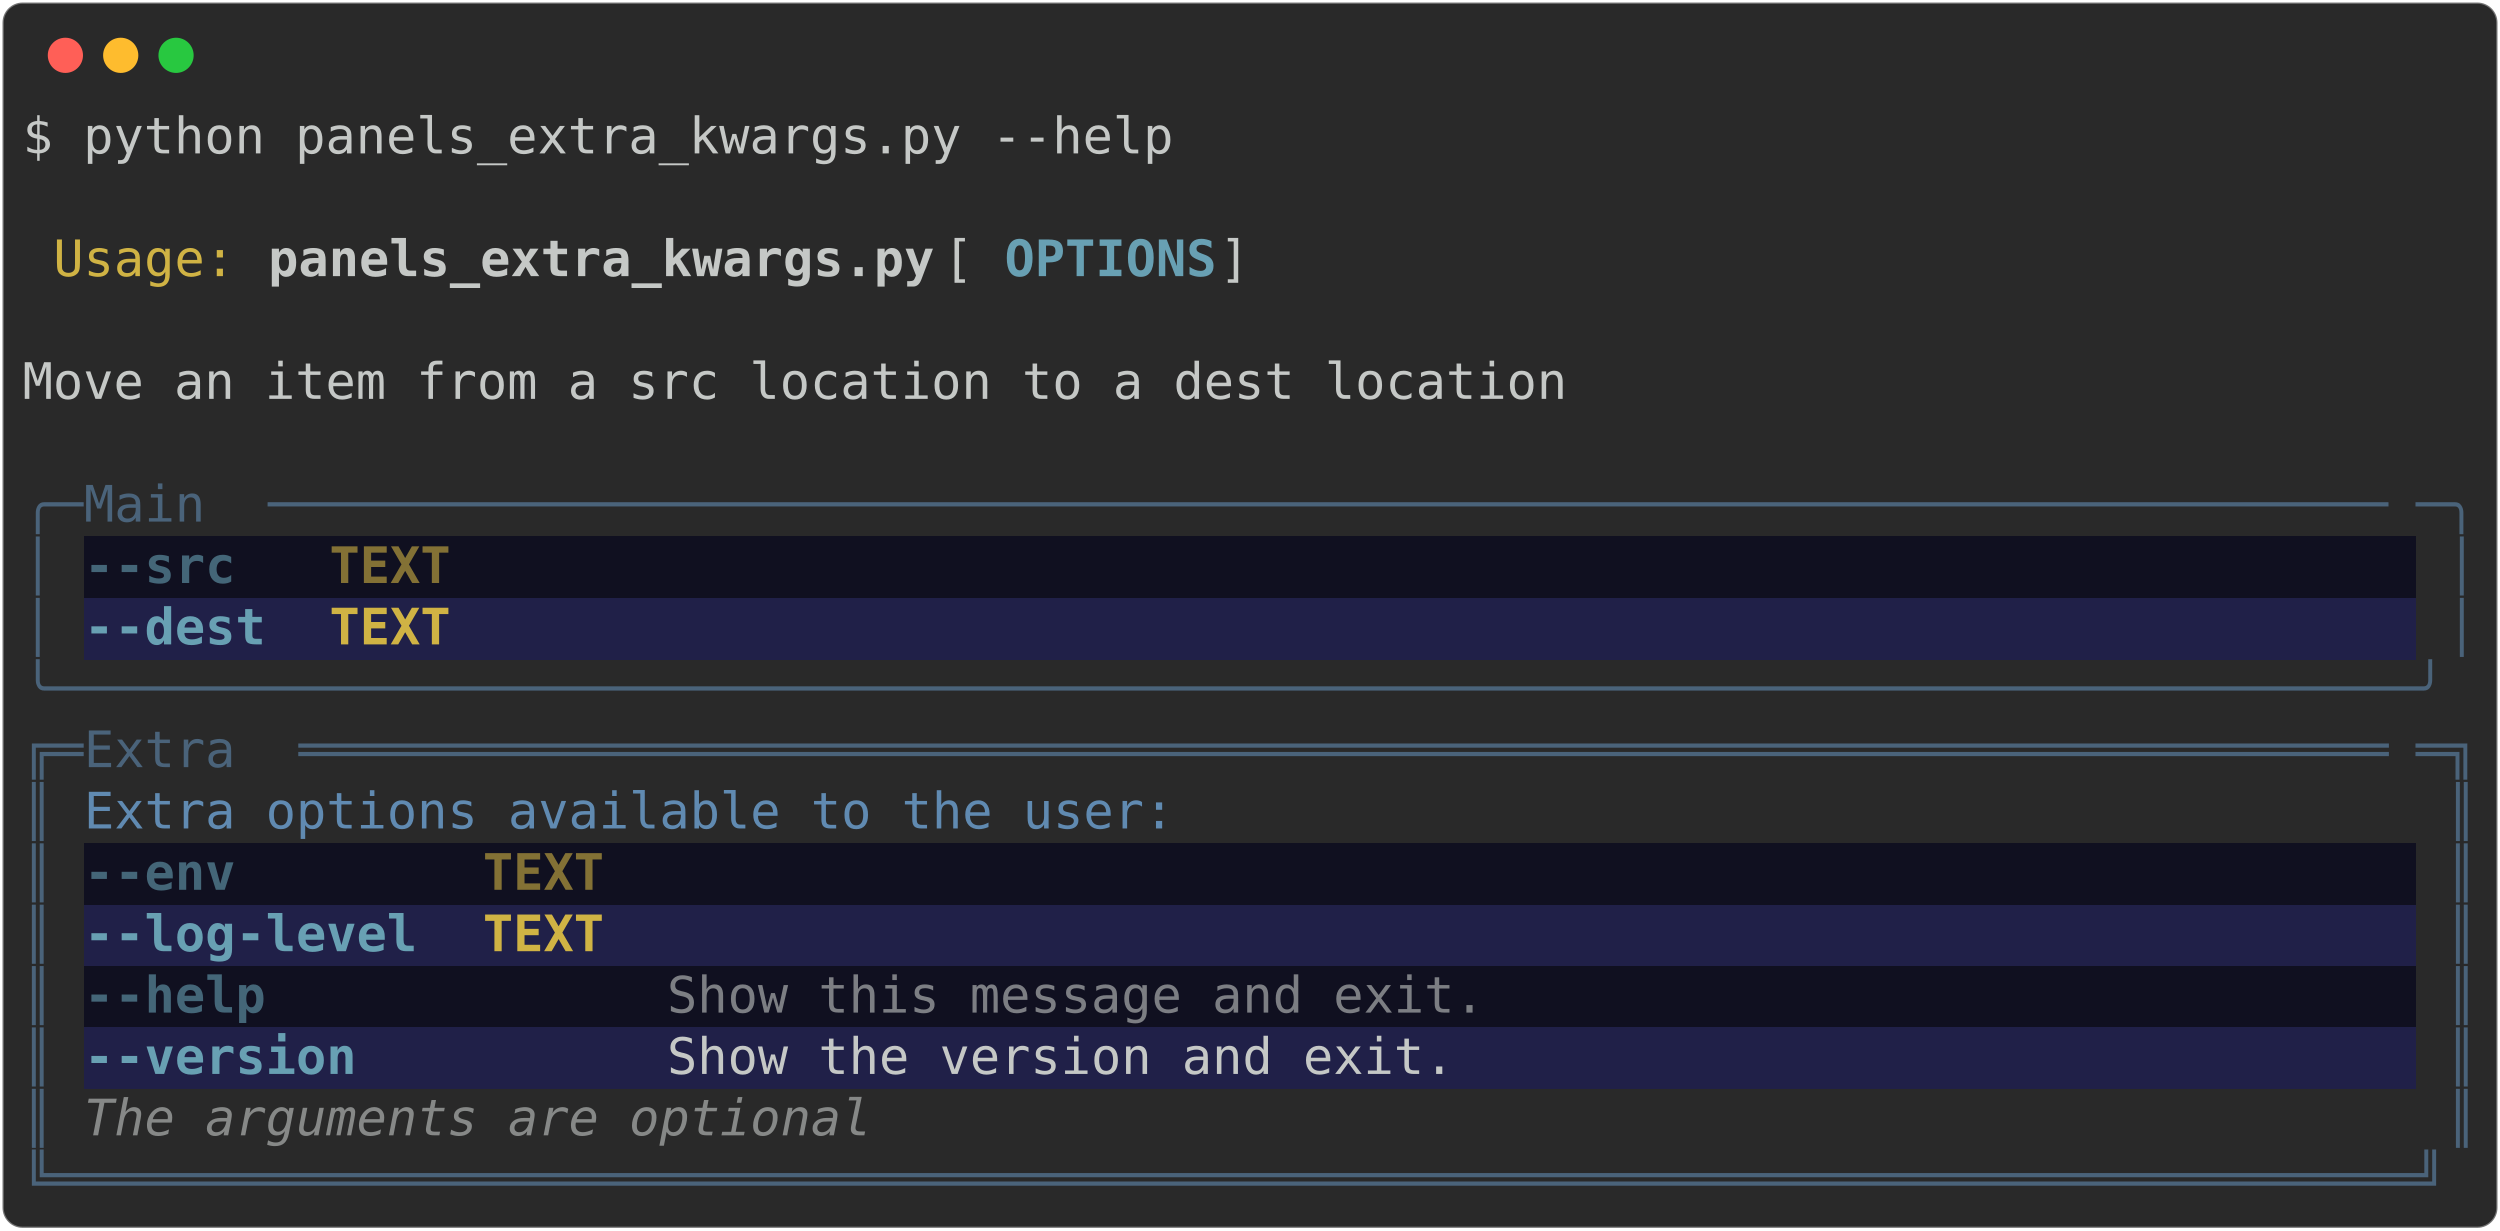
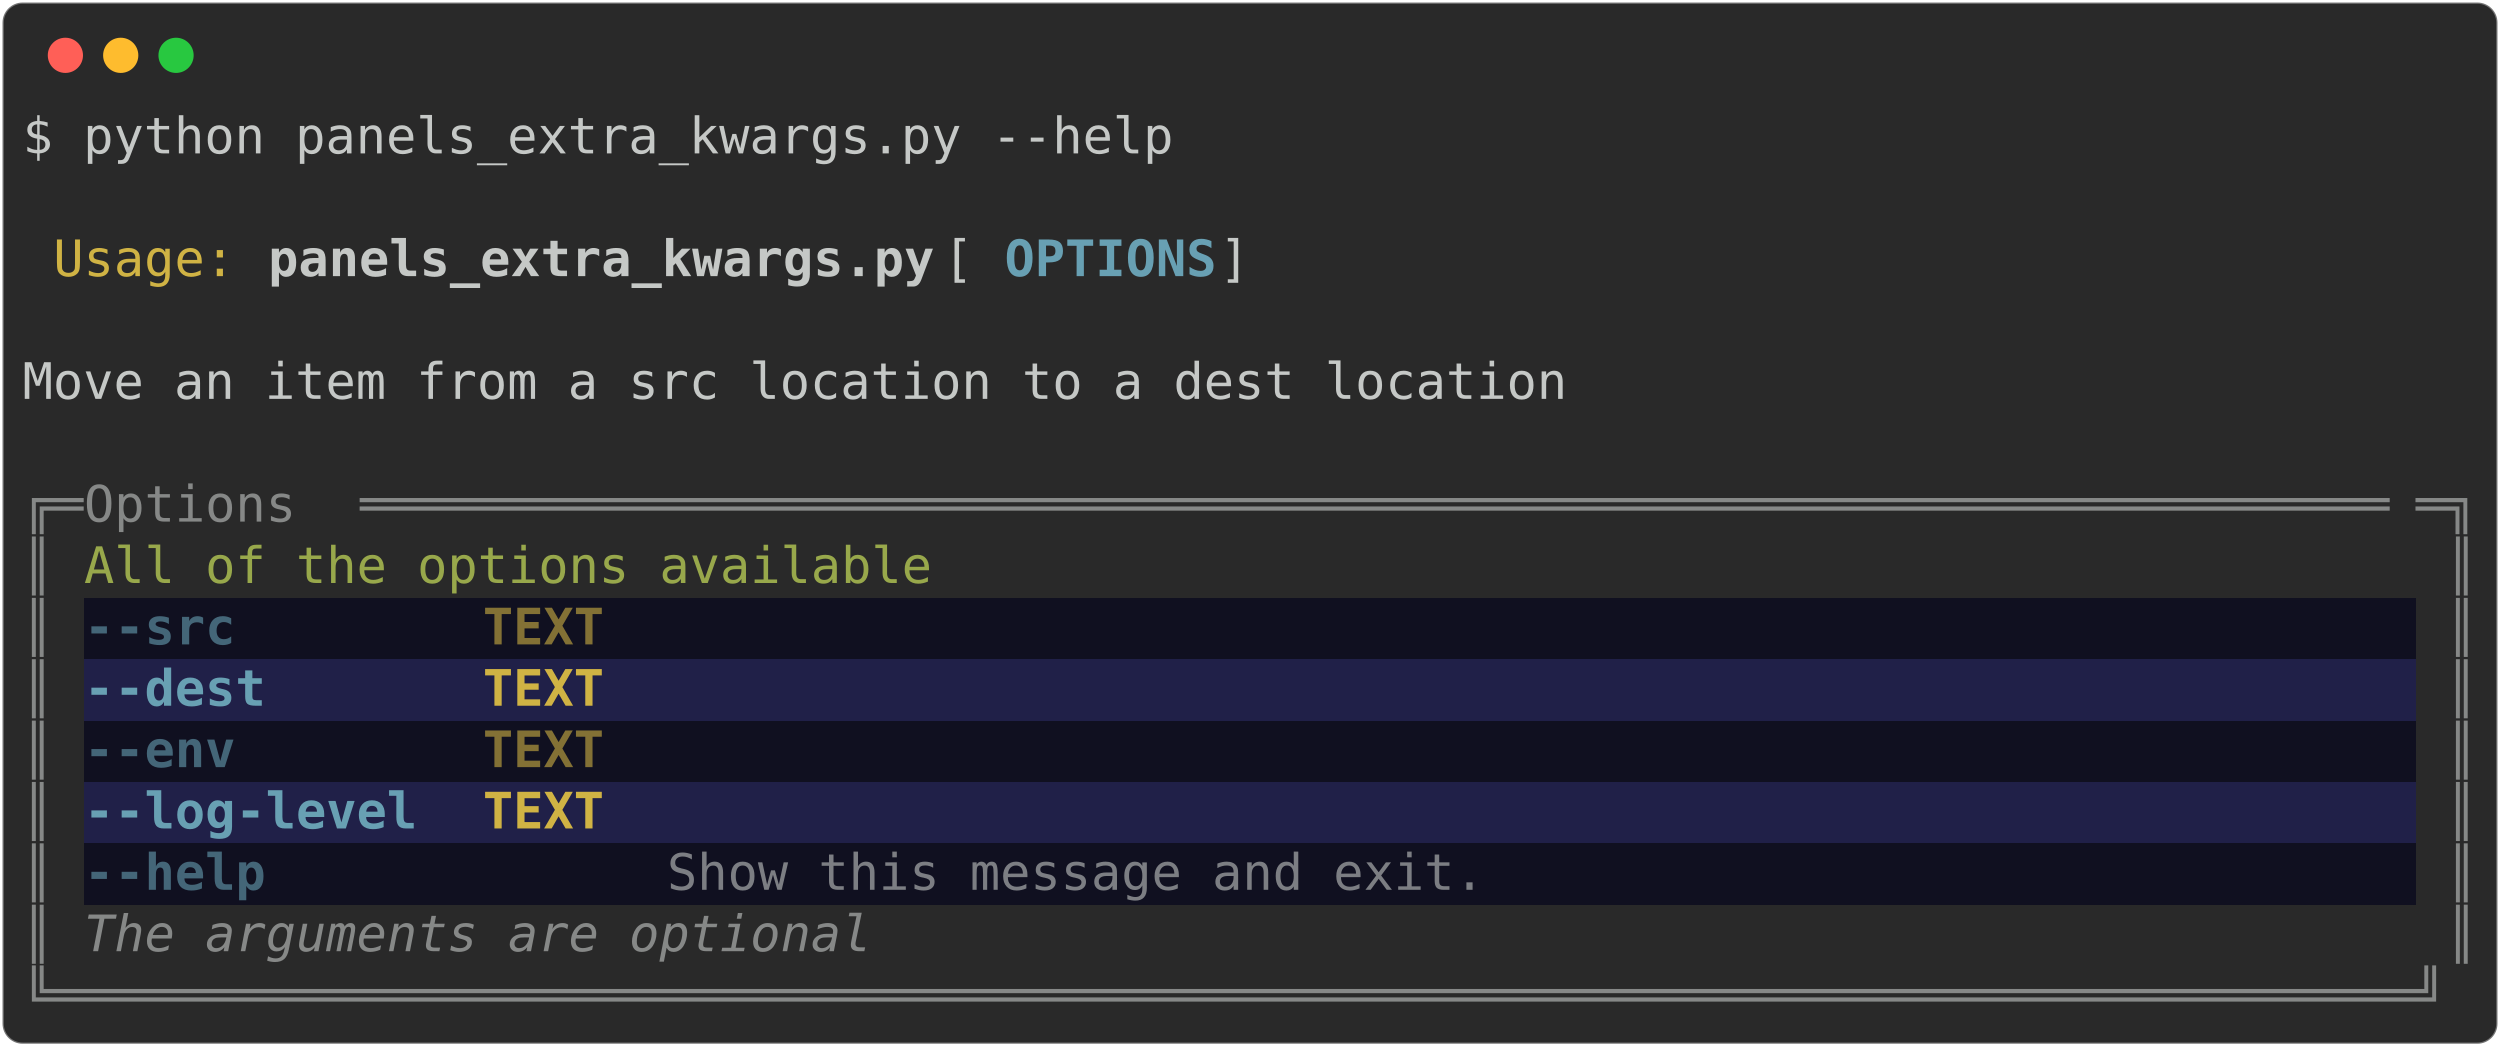
- <svg xmlns="http://www.w3.org/2000/svg" class="rich-terminal" viewBox="0 0 994 489.2">
+ <svg xmlns="http://www.w3.org/2000/svg" class="rich-terminal" viewBox="0 0 994 416.0">
  <style>

    @font-face {
        font-family: "Fira Code";
        src: local("FiraCode-Regular"),
                url("https://cdnjs.cloudflare.com/ajax/libs/firacode/6.2.0/woff2/FiraCode-Regular.woff2") format("woff2"),
                url("https://cdnjs.cloudflare.com/ajax/libs/firacode/6.2.0/woff/FiraCode-Regular.woff") format("woff");
        font-style: normal;
        font-weight: 400;
    }
    @font-face {
        font-family: "Fira Code";
        src: local("FiraCode-Bold"),
                url("https://cdnjs.cloudflare.com/ajax/libs/firacode/6.2.0/woff2/FiraCode-Bold.woff2") format("woff2"),
                url("https://cdnjs.cloudflare.com/ajax/libs/firacode/6.2.0/woff/FiraCode-Bold.woff") format("woff");
        font-style: bold;
        font-weight: 700;
    }

-     .terminal-996818202-matrix {
+     .terminal-4200175122-matrix {
        font-family: Fira Code, monospace;
        font-size: 20px;
        line-height: 24.4px;
        font-variant-east-asian: full-width;
    }

-     .terminal-996818202-title {
+     .terminal-4200175122-title {
        font-size: 18px;
        font-weight: bold;
        font-family: arial;
    }

-     .terminal-996818202-r1 { fill: #c5c8c6 }
- .terminal-996818202-r2 { fill: #d0b344 }
- .terminal-996818202-r3 { fill: #c5c8c6;font-weight: bold }
- .terminal-996818202-r4 { fill: #68a0b3;font-weight: bold }
- .terminal-996818202-r5 { fill: #4a637a }
- .terminal-996818202-r6 { fill: #446678;font-weight: bold }
- .terminal-996818202-r7 { fill: #7c7e83 }
- .terminal-996818202-r8 { fill: #837135;font-weight: bold }
- .terminal-996818202-r9 { fill: #d0b344;font-weight: bold }
- .terminal-996818202-r10 { fill: #608ab1 }
- .terminal-996818202-r11 { fill: #868887;font-style: italic; }
+     .terminal-4200175122-r1 { fill: #c5c8c6 }
+ .terminal-4200175122-r2 { fill: #d0b344 }
+ .terminal-4200175122-r3 { fill: #c5c8c6;font-weight: bold }
+ .terminal-4200175122-r4 { fill: #68a0b3;font-weight: bold }
+ .terminal-4200175122-r5 { fill: #868887 }
+ .terminal-4200175122-r6 { fill: #98a84b }
+ .terminal-4200175122-r7 { fill: #446678;font-weight: bold }
+ .terminal-4200175122-r8 { fill: #7c7e83 }
+ .terminal-4200175122-r9 { fill: #837135;font-weight: bold }
+ .terminal-4200175122-r10 { fill: #d0b344;font-weight: bold }
+ .terminal-4200175122-r11 { fill: #868887;font-style: italic; }
    </style>
  <defs>
-     <clipPath id="terminal-996818202-clip-terminal">
-       <rect x="0" y="0" width="975.0" height="438.2" />
-     </clipPath>
-     <clipPath id="terminal-996818202-line-0">
+     <clipPath id="terminal-4200175122-clip-terminal">
+       <rect x="0" y="0" width="975.0" height="365.0" />
+     </clipPath>
+     <clipPath id="terminal-4200175122-line-0">
      <rect x="0" y="1.5" width="976" height="24.65" />
    </clipPath>
-     <clipPath id="terminal-996818202-line-1">
+     <clipPath id="terminal-4200175122-line-1">
      <rect x="0" y="25.9" width="976" height="24.65" />
    </clipPath>
-     <clipPath id="terminal-996818202-line-2">
+     <clipPath id="terminal-4200175122-line-2">
      <rect x="0" y="50.3" width="976" height="24.65" />
    </clipPath>
-     <clipPath id="terminal-996818202-line-3">
+     <clipPath id="terminal-4200175122-line-3">
      <rect x="0" y="74.7" width="976" height="24.65" />
    </clipPath>
-     <clipPath id="terminal-996818202-line-4">
+     <clipPath id="terminal-4200175122-line-4">
      <rect x="0" y="99.1" width="976" height="24.65" />
    </clipPath>
-     <clipPath id="terminal-996818202-line-5">
+     <clipPath id="terminal-4200175122-line-5">
      <rect x="0" y="123.5" width="976" height="24.65" />
    </clipPath>
-     <clipPath id="terminal-996818202-line-6">
+     <clipPath id="terminal-4200175122-line-6">
      <rect x="0" y="147.9" width="976" height="24.65" />
    </clipPath>
-     <clipPath id="terminal-996818202-line-7">
+     <clipPath id="terminal-4200175122-line-7">
      <rect x="0" y="172.3" width="976" height="24.65" />
    </clipPath>
-     <clipPath id="terminal-996818202-line-8">
+     <clipPath id="terminal-4200175122-line-8">
      <rect x="0" y="196.7" width="976" height="24.65" />
    </clipPath>
-     <clipPath id="terminal-996818202-line-9">
+     <clipPath id="terminal-4200175122-line-9">
      <rect x="0" y="221.1" width="976" height="24.65" />
    </clipPath>
-     <clipPath id="terminal-996818202-line-10">
+     <clipPath id="terminal-4200175122-line-10">
      <rect x="0" y="245.5" width="976" height="24.65" />
    </clipPath>
-     <clipPath id="terminal-996818202-line-11">
+     <clipPath id="terminal-4200175122-line-11">
      <rect x="0" y="269.9" width="976" height="24.65" />
    </clipPath>
-     <clipPath id="terminal-996818202-line-12">
+     <clipPath id="terminal-4200175122-line-12">
      <rect x="0" y="294.3" width="976" height="24.65" />
    </clipPath>
-     <clipPath id="terminal-996818202-line-13">
+     <clipPath id="terminal-4200175122-line-13">
      <rect x="0" y="318.7" width="976" height="24.65" />
    </clipPath>
-     <clipPath id="terminal-996818202-line-14">
-       <rect x="0" y="343.1" width="976" height="24.65" />
-     </clipPath>
-     <clipPath id="terminal-996818202-line-15">
-       <rect x="0" y="367.5" width="976" height="24.65" />
-     </clipPath>
-     <clipPath id="terminal-996818202-line-16">
-       <rect x="0" y="391.9" width="976" height="24.65" />
-     </clipPath>
  </defs>
-   <rect fill="#292929" stroke="rgba(255,255,255,0.35)" stroke-width="1" x="1" y="1" width="992" height="487.2" rx="8" />
+   <rect fill="#292929" stroke="rgba(255,255,255,0.35)" stroke-width="1" x="1" y="1" width="992" height="414" rx="8" />
  <g transform="translate(26,22)">
    <circle cx="0" cy="0" r="7" fill="#ff5f57" />
    <circle cx="22" cy="0" r="7" fill="#febc2e" />
    <circle cx="44" cy="0" r="7" fill="#28c840" />
  </g>
-   <g transform="translate(9, 41)" clip-path="url(#terminal-996818202-clip-terminal)">
-     <rect fill="#101020" x="24.4" y="172.3" width="73.2" height="24.65" shape-rendering="crispEdges" />
-     <rect fill="#101020" x="97.6" y="172.3" width="12.2" height="24.65" shape-rendering="crispEdges" />
-     <rect fill="#101020" x="109.8" y="172.3" width="12.2" height="24.65" shape-rendering="crispEdges" />
-     <rect fill="#101020" x="122" y="172.3" width="48.8" height="24.65" shape-rendering="crispEdges" />
-     <rect fill="#101020" x="170.8" y="172.3" width="12.2" height="24.65" shape-rendering="crispEdges" />
-     <rect fill="#101020" x="183" y="172.3" width="12.2" height="24.65" shape-rendering="crispEdges" />
-     <rect fill="#101020" x="195.2" y="172.3" width="12.2" height="24.65" shape-rendering="crispEdges" />
-     <rect fill="#101020" x="207.4" y="172.3" width="744.2" height="24.65" shape-rendering="crispEdges" />
-     <rect fill="#202048" x="24.4" y="196.7" width="73.2" height="24.65" shape-rendering="crispEdges" />
-     <rect fill="#202048" x="97.6" y="196.7" width="12.2" height="24.65" shape-rendering="crispEdges" />
-     <rect fill="#202048" x="109.8" y="196.7" width="12.2" height="24.65" shape-rendering="crispEdges" />
-     <rect fill="#202048" x="122" y="196.7" width="48.8" height="24.65" shape-rendering="crispEdges" />
-     <rect fill="#202048" x="170.8" y="196.7" width="12.2" height="24.65" shape-rendering="crispEdges" />
-     <rect fill="#202048" x="183" y="196.7" width="12.2" height="24.65" shape-rendering="crispEdges" />
-     <rect fill="#202048" x="195.2" y="196.7" width="12.2" height="24.65" shape-rendering="crispEdges" />
-     <rect fill="#202048" x="207.4" y="196.7" width="744.2" height="24.65" shape-rendering="crispEdges" />
+   <g transform="translate(9, 41)" clip-path="url(#terminal-4200175122-clip-terminal)">
+     <rect fill="#101020" x="24.4" y="196.7" width="134.2" height="24.65" shape-rendering="crispEdges" />
+     <rect fill="#101020" x="158.6" y="196.7" width="12.2" height="24.65" shape-rendering="crispEdges" />
+     <rect fill="#101020" x="170.8" y="196.7" width="12.2" height="24.65" shape-rendering="crispEdges" />
+     <rect fill="#101020" x="183" y="196.7" width="48.8" height="24.65" shape-rendering="crispEdges" />
+     <rect fill="#101020" x="231.8" y="196.7" width="12.2" height="24.65" shape-rendering="crispEdges" />
+     <rect fill="#101020" x="244" y="196.7" width="12.2" height="24.65" shape-rendering="crispEdges" />
+     <rect fill="#101020" x="256.2" y="196.7" width="12.2" height="24.65" shape-rendering="crispEdges" />
+     <rect fill="#101020" x="268.4" y="196.7" width="683.2" height="24.65" shape-rendering="crispEdges" />
+     <rect fill="#202048" x="24.4" y="221.1" width="134.2" height="24.65" shape-rendering="crispEdges" />
+     <rect fill="#202048" x="158.6" y="221.1" width="12.2" height="24.65" shape-rendering="crispEdges" />
+     <rect fill="#202048" x="170.8" y="221.1" width="12.2" height="24.65" shape-rendering="crispEdges" />
+     <rect fill="#202048" x="183" y="221.1" width="48.8" height="24.65" shape-rendering="crispEdges" />
+     <rect fill="#202048" x="231.8" y="221.1" width="12.2" height="24.65" shape-rendering="crispEdges" />
+     <rect fill="#202048" x="244" y="221.1" width="12.2" height="24.65" shape-rendering="crispEdges" />
+     <rect fill="#202048" x="256.2" y="221.1" width="12.2" height="24.65" shape-rendering="crispEdges" />
+     <rect fill="#202048" x="268.4" y="221.1" width="683.2" height="24.65" shape-rendering="crispEdges" />
+     <rect fill="#101020" x="24.4" y="245.5" width="134.2" height="24.65" shape-rendering="crispEdges" />
+     <rect fill="#101020" x="158.6" y="245.5" width="12.2" height="24.65" shape-rendering="crispEdges" />
+     <rect fill="#101020" x="170.8" y="245.5" width="12.2" height="24.65" shape-rendering="crispEdges" />
+     <rect fill="#101020" x="183" y="245.5" width="48.8" height="24.65" shape-rendering="crispEdges" />
+     <rect fill="#101020" x="231.8" y="245.5" width="12.2" height="24.65" shape-rendering="crispEdges" />
+     <rect fill="#101020" x="244" y="245.5" width="12.2" height="24.65" shape-rendering="crispEdges" />
+     <rect fill="#101020" x="256.2" y="245.5" width="12.2" height="24.65" shape-rendering="crispEdges" />
+     <rect fill="#101020" x="268.4" y="245.5" width="683.2" height="24.65" shape-rendering="crispEdges" />
+     <rect fill="#202048" x="24.4" y="269.9" width="134.2" height="24.65" shape-rendering="crispEdges" />
+     <rect fill="#202048" x="158.6" y="269.9" width="12.2" height="24.65" shape-rendering="crispEdges" />
+     <rect fill="#202048" x="170.8" y="269.9" width="12.2" height="24.65" shape-rendering="crispEdges" />
+     <rect fill="#202048" x="183" y="269.9" width="48.8" height="24.65" shape-rendering="crispEdges" />
+     <rect fill="#202048" x="231.8" y="269.9" width="12.2" height="24.65" shape-rendering="crispEdges" />
+     <rect fill="#202048" x="244" y="269.9" width="12.2" height="24.65" shape-rendering="crispEdges" />
+     <rect fill="#202048" x="256.2" y="269.9" width="12.2" height="24.65" shape-rendering="crispEdges" />
+     <rect fill="#202048" x="268.4" y="269.9" width="683.2" height="24.65" shape-rendering="crispEdges" />
    <rect fill="#101020" x="24.4" y="294.3" width="134.2" height="24.65" shape-rendering="crispEdges" />
    <rect fill="#101020" x="158.6" y="294.3" width="12.2" height="24.65" shape-rendering="crispEdges" />
    <rect fill="#101020" x="170.8" y="294.3" width="12.2" height="24.65" shape-rendering="crispEdges" />
    <rect fill="#101020" x="183" y="294.3" width="48.8" height="24.65" shape-rendering="crispEdges" />
    <rect fill="#101020" x="231.8" y="294.3" width="12.2" height="24.65" shape-rendering="crispEdges" />
    <rect fill="#101020" x="244" y="294.3" width="12.2" height="24.65" shape-rendering="crispEdges" />
-     <rect fill="#101020" x="256.2" y="294.3" width="12.2" height="24.65" shape-rendering="crispEdges" />
-     <rect fill="#101020" x="268.4" y="294.3" width="683.2" height="24.65" shape-rendering="crispEdges" />
-     <rect fill="#202048" x="24.4" y="318.7" width="134.2" height="24.65" shape-rendering="crispEdges" />
-     <rect fill="#202048" x="158.6" y="318.7" width="12.2" height="24.65" shape-rendering="crispEdges" />
-     <rect fill="#202048" x="170.8" y="318.7" width="12.2" height="24.65" shape-rendering="crispEdges" />
-     <rect fill="#202048" x="183" y="318.7" width="48.8" height="24.65" shape-rendering="crispEdges" />
-     <rect fill="#202048" x="231.8" y="318.7" width="12.2" height="24.65" shape-rendering="crispEdges" />
-     <rect fill="#202048" x="244" y="318.7" width="12.2" height="24.65" shape-rendering="crispEdges" />
-     <rect fill="#202048" x="256.2" y="318.7" width="12.2" height="24.65" shape-rendering="crispEdges" />
-     <rect fill="#202048" x="268.4" y="318.7" width="683.2" height="24.65" shape-rendering="crispEdges" />
-     <rect fill="#101020" x="24.4" y="343.1" width="134.2" height="24.65" shape-rendering="crispEdges" />
-     <rect fill="#101020" x="158.6" y="343.1" width="12.2" height="24.65" shape-rendering="crispEdges" />
-     <rect fill="#101020" x="170.8" y="343.1" width="12.2" height="24.65" shape-rendering="crispEdges" />
-     <rect fill="#101020" x="183" y="343.1" width="48.8" height="24.65" shape-rendering="crispEdges" />
-     <rect fill="#101020" x="231.8" y="343.1" width="12.2" height="24.65" shape-rendering="crispEdges" />
-     <rect fill="#101020" x="244" y="343.1" width="12.2" height="24.65" shape-rendering="crispEdges" />
-     <rect fill="#101020" x="256.2" y="343.1" width="329.4" height="24.65" shape-rendering="crispEdges" />
-     <rect fill="#101020" x="585.6" y="343.1" width="366" height="24.65" shape-rendering="crispEdges" />
-     <rect fill="#202048" x="24.4" y="367.5" width="134.2" height="24.65" shape-rendering="crispEdges" />
-     <rect fill="#202048" x="158.6" y="367.5" width="12.2" height="24.65" shape-rendering="crispEdges" />
-     <rect fill="#202048" x="170.8" y="367.5" width="12.2" height="24.65" shape-rendering="crispEdges" />
-     <rect fill="#202048" x="183" y="367.5" width="48.8" height="24.65" shape-rendering="crispEdges" />
-     <rect fill="#202048" x="231.8" y="367.5" width="12.2" height="24.65" shape-rendering="crispEdges" />
-     <rect fill="#202048" x="244" y="367.5" width="12.2" height="24.65" shape-rendering="crispEdges" />
-     <rect fill="#202048" x="256.2" y="367.5" width="317.2" height="24.65" shape-rendering="crispEdges" />
-     <rect fill="#202048" x="573.4" y="367.5" width="378.2" height="24.65" shape-rendering="crispEdges" />
-     <g class="terminal-996818202-matrix">
-       <text class="terminal-996818202-r1" x="0" y="20" textLength="463.6" clip-path="url(#terminal-996818202-line-0)">$ python panels_extra_kwargs.py --help</text>
-       <text class="terminal-996818202-r1" x="976" y="20" textLength="12.2" clip-path="url(#terminal-996818202-line-0)">
- </text>
-       <text class="terminal-996818202-r1" x="976" y="44.4" textLength="12.2" clip-path="url(#terminal-996818202-line-1)">
- </text>
-       <text class="terminal-996818202-r2" x="12.2" y="68.8" textLength="73.2" clip-path="url(#terminal-996818202-line-2)">Usage:</text>
-       <text class="terminal-996818202-r3" x="97.6" y="68.8" textLength="268.4" clip-path="url(#terminal-996818202-line-2)">panels_extra_kwargs.py</text>
-       <text class="terminal-996818202-r1" x="366" y="68.8" textLength="24.4" clip-path="url(#terminal-996818202-line-2)"> [</text>
-       <text class="terminal-996818202-r4" x="390.4" y="68.8" textLength="85.4" clip-path="url(#terminal-996818202-line-2)">OPTIONS</text>
-       <text class="terminal-996818202-r1" x="475.8" y="68.8" textLength="500.2" clip-path="url(#terminal-996818202-line-2)">]                                        </text>
-       <text class="terminal-996818202-r1" x="976" y="68.8" textLength="12.2" clip-path="url(#terminal-996818202-line-2)">
- </text>
-       <text class="terminal-996818202-r1" x="976" y="93.2" textLength="12.2" clip-path="url(#terminal-996818202-line-3)">
- </text>
-       <text class="terminal-996818202-r1" x="0" y="117.6" textLength="976" clip-path="url(#terminal-996818202-line-4)"> Move an item from a src location to a dest location                            </text>
-       <text class="terminal-996818202-r1" x="976" y="117.6" textLength="12.2" clip-path="url(#terminal-996818202-line-4)">
- </text>
-       <text class="terminal-996818202-r1" x="976" y="142" textLength="12.2" clip-path="url(#terminal-996818202-line-5)">
- </text>
-       <text class="terminal-996818202-r5" x="0" y="166.4" textLength="24.4" clip-path="url(#terminal-996818202-line-6)">╭─</text>
-       <text class="terminal-996818202-r5" x="24.4" y="166.4" textLength="73.2" clip-path="url(#terminal-996818202-line-6)"> Main </text>
-       <text class="terminal-996818202-r5" x="97.6" y="166.4" textLength="854" clip-path="url(#terminal-996818202-line-6)">──────────────────────────────────────────────────────────────────────</text>
-       <text class="terminal-996818202-r5" x="951.6" y="166.4" textLength="24.4" clip-path="url(#terminal-996818202-line-6)">─╮</text>
-       <text class="terminal-996818202-r1" x="976" y="166.4" textLength="12.2" clip-path="url(#terminal-996818202-line-6)">
- </text>
-       <text class="terminal-996818202-r5" x="0" y="190.8" textLength="12.2" clip-path="url(#terminal-996818202-line-7)">│</text>
-       <text class="terminal-996818202-r6" x="24.4" y="190.8" textLength="73.2" clip-path="url(#terminal-996818202-line-7)">--src </text>
-       <text class="terminal-996818202-r8" x="122" y="190.8" textLength="48.8" clip-path="url(#terminal-996818202-line-7)">TEXT</text>
-       <text class="terminal-996818202-r5" x="963.8" y="190.8" textLength="12.2" clip-path="url(#terminal-996818202-line-7)">│</text>
-       <text class="terminal-996818202-r1" x="976" y="190.8" textLength="12.2" clip-path="url(#terminal-996818202-line-7)">
- </text>
-       <text class="terminal-996818202-r5" x="0" y="215.2" textLength="12.2" clip-path="url(#terminal-996818202-line-8)">│</text>
-       <text class="terminal-996818202-r4" x="24.4" y="215.2" textLength="73.2" clip-path="url(#terminal-996818202-line-8)">--dest</text>
-       <text class="terminal-996818202-r9" x="122" y="215.2" textLength="48.8" clip-path="url(#terminal-996818202-line-8)">TEXT</text>
-       <text class="terminal-996818202-r5" x="963.8" y="215.2" textLength="12.2" clip-path="url(#terminal-996818202-line-8)">│</text>
-       <text class="terminal-996818202-r1" x="976" y="215.2" textLength="12.2" clip-path="url(#terminal-996818202-line-8)">
- </text>
-       <text class="terminal-996818202-r5" x="0" y="239.6" textLength="976" clip-path="url(#terminal-996818202-line-9)">╰──────────────────────────────────────────────────────────────────────────────╯</text>
-       <text class="terminal-996818202-r1" x="976" y="239.6" textLength="12.2" clip-path="url(#terminal-996818202-line-9)">
- </text>
-       <text class="terminal-996818202-r5" x="0" y="264" textLength="24.4" clip-path="url(#terminal-996818202-line-10)">╔═</text>
-       <text class="terminal-996818202-r5" x="24.4" y="264" textLength="85.4" clip-path="url(#terminal-996818202-line-10)"> Extra </text>
-       <text class="terminal-996818202-r5" x="109.8" y="264" textLength="841.8" clip-path="url(#terminal-996818202-line-10)">═════════════════════════════════════════════════════════════════════</text>
-       <text class="terminal-996818202-r5" x="951.6" y="264" textLength="24.4" clip-path="url(#terminal-996818202-line-10)">═╗</text>
-       <text class="terminal-996818202-r1" x="976" y="264" textLength="12.2" clip-path="url(#terminal-996818202-line-10)">
- </text>
-       <text class="terminal-996818202-r5" x="0" y="288.4" textLength="12.2" clip-path="url(#terminal-996818202-line-11)">║</text>
-       <text class="terminal-996818202-r10" x="24.4" y="288.4" textLength="439.2" clip-path="url(#terminal-996818202-line-11)">Extra options available to the user:</text>
-       <text class="terminal-996818202-r5" x="963.8" y="288.4" textLength="12.2" clip-path="url(#terminal-996818202-line-11)">║</text>
-       <text class="terminal-996818202-r1" x="976" y="288.4" textLength="12.2" clip-path="url(#terminal-996818202-line-11)">
- </text>
-       <text class="terminal-996818202-r5" x="0" y="312.8" textLength="12.2" clip-path="url(#terminal-996818202-line-12)">║</text>
-       <text class="terminal-996818202-r6" x="24.4" y="312.8" textLength="134.2" clip-path="url(#terminal-996818202-line-12)">--env      </text>
-       <text class="terminal-996818202-r8" x="183" y="312.8" textLength="48.8" clip-path="url(#terminal-996818202-line-12)">TEXT</text>
-       <text class="terminal-996818202-r5" x="963.8" y="312.8" textLength="12.2" clip-path="url(#terminal-996818202-line-12)">║</text>
-       <text class="terminal-996818202-r1" x="976" y="312.8" textLength="12.2" clip-path="url(#terminal-996818202-line-12)">
- </text>
-       <text class="terminal-996818202-r5" x="0" y="337.2" textLength="12.2" clip-path="url(#terminal-996818202-line-13)">║</text>
-       <text class="terminal-996818202-r4" x="24.4" y="337.2" textLength="134.2" clip-path="url(#terminal-996818202-line-13)">--log-level</text>
-       <text class="terminal-996818202-r9" x="183" y="337.2" textLength="48.8" clip-path="url(#terminal-996818202-line-13)">TEXT</text>
-       <text class="terminal-996818202-r5" x="963.8" y="337.2" textLength="12.2" clip-path="url(#terminal-996818202-line-13)">║</text>
-       <text class="terminal-996818202-r1" x="976" y="337.2" textLength="12.2" clip-path="url(#terminal-996818202-line-13)">
- </text>
-       <text class="terminal-996818202-r5" x="0" y="361.6" textLength="12.2" clip-path="url(#terminal-996818202-line-14)">║</text>
-       <text class="terminal-996818202-r6" x="24.4" y="361.6" textLength="134.2" clip-path="url(#terminal-996818202-line-14)">--help     </text>
-       <text class="terminal-996818202-r7" x="256.2" y="361.6" textLength="329.4" clip-path="url(#terminal-996818202-line-14)">Show this message and exit.</text>
-       <text class="terminal-996818202-r5" x="963.8" y="361.6" textLength="12.2" clip-path="url(#terminal-996818202-line-14)">║</text>
-       <text class="terminal-996818202-r1" x="976" y="361.6" textLength="12.2" clip-path="url(#terminal-996818202-line-14)">
- </text>
-       <text class="terminal-996818202-r5" x="0" y="386" textLength="12.2" clip-path="url(#terminal-996818202-line-15)">║</text>
-       <text class="terminal-996818202-r4" x="24.4" y="386" textLength="134.2" clip-path="url(#terminal-996818202-line-15)">--version  </text>
-       <text class="terminal-996818202-r1" x="256.2" y="386" textLength="317.2" clip-path="url(#terminal-996818202-line-15)">Show the version and exit.</text>
-       <text class="terminal-996818202-r5" x="963.8" y="386" textLength="12.2" clip-path="url(#terminal-996818202-line-15)">║</text>
-       <text class="terminal-996818202-r1" x="976" y="386" textLength="12.2" clip-path="url(#terminal-996818202-line-15)">
- </text>
-       <text class="terminal-996818202-r5" x="0" y="410.4" textLength="12.2" clip-path="url(#terminal-996818202-line-16)">║</text>
-       <text class="terminal-996818202-r11" x="24.4" y="410.4" textLength="927.2" clip-path="url(#terminal-996818202-line-16)">                         The arguments are optional                         </text>
-       <text class="terminal-996818202-r5" x="963.8" y="410.4" textLength="12.2" clip-path="url(#terminal-996818202-line-16)">║</text>
-       <text class="terminal-996818202-r1" x="976" y="410.4" textLength="12.2" clip-path="url(#terminal-996818202-line-16)">
- </text>
-       <text class="terminal-996818202-r5" x="0" y="434.8" textLength="976" clip-path="url(#terminal-996818202-line-17)">╚══════════════════════════════════════════════════════════════════════════════╝</text>
-       <text class="terminal-996818202-r1" x="976" y="434.8" textLength="12.2" clip-path="url(#terminal-996818202-line-17)">
+     <rect fill="#101020" x="256.2" y="294.3" width="329.4" height="24.65" shape-rendering="crispEdges" />
+     <rect fill="#101020" x="585.6" y="294.3" width="366" height="24.65" shape-rendering="crispEdges" />
+     <g class="terminal-4200175122-matrix">
+       <text class="terminal-4200175122-r1" x="0" y="20" textLength="463.6" clip-path="url(#terminal-4200175122-line-0)">$ python panels_extra_kwargs.py --help</text>
+       <text class="terminal-4200175122-r1" x="976" y="20" textLength="12.2" clip-path="url(#terminal-4200175122-line-0)">
+ </text>
+       <text class="terminal-4200175122-r1" x="976" y="44.4" textLength="12.2" clip-path="url(#terminal-4200175122-line-1)">
+ </text>
+       <text class="terminal-4200175122-r2" x="12.2" y="68.8" textLength="73.2" clip-path="url(#terminal-4200175122-line-2)">Usage:</text>
+       <text class="terminal-4200175122-r3" x="97.6" y="68.8" textLength="268.4" clip-path="url(#terminal-4200175122-line-2)">panels_extra_kwargs.py</text>
+       <text class="terminal-4200175122-r1" x="366" y="68.8" textLength="24.4" clip-path="url(#terminal-4200175122-line-2)"> [</text>
+       <text class="terminal-4200175122-r4" x="390.4" y="68.8" textLength="85.4" clip-path="url(#terminal-4200175122-line-2)">OPTIONS</text>
+       <text class="terminal-4200175122-r1" x="475.8" y="68.8" textLength="500.2" clip-path="url(#terminal-4200175122-line-2)">]                                        </text>
+       <text class="terminal-4200175122-r1" x="976" y="68.8" textLength="12.2" clip-path="url(#terminal-4200175122-line-2)">
+ </text>
+       <text class="terminal-4200175122-r1" x="976" y="93.2" textLength="12.2" clip-path="url(#terminal-4200175122-line-3)">
+ </text>
+       <text class="terminal-4200175122-r1" x="0" y="117.6" textLength="976" clip-path="url(#terminal-4200175122-line-4)"> Move an item from a src location to a dest location                            </text>
+       <text class="terminal-4200175122-r1" x="976" y="117.6" textLength="12.2" clip-path="url(#terminal-4200175122-line-4)">
+ </text>
+       <text class="terminal-4200175122-r1" x="976" y="142" textLength="12.2" clip-path="url(#terminal-4200175122-line-5)">
+ </text>
+       <text class="terminal-4200175122-r5" x="0" y="166.4" textLength="24.4" clip-path="url(#terminal-4200175122-line-6)">╔═</text>
+       <text class="terminal-4200175122-r5" x="24.4" y="166.4" textLength="109.8" clip-path="url(#terminal-4200175122-line-6)"> Options </text>
+       <text class="terminal-4200175122-r5" x="134.2" y="166.4" textLength="817.4" clip-path="url(#terminal-4200175122-line-6)">═══════════════════════════════════════════════════════════════════</text>
+       <text class="terminal-4200175122-r5" x="951.6" y="166.4" textLength="24.4" clip-path="url(#terminal-4200175122-line-6)">═╗</text>
+       <text class="terminal-4200175122-r1" x="976" y="166.4" textLength="12.2" clip-path="url(#terminal-4200175122-line-6)">
+ </text>
+       <text class="terminal-4200175122-r5" x="0" y="190.8" textLength="12.2" clip-path="url(#terminal-4200175122-line-7)">║</text>
+       <text class="terminal-4200175122-r6" x="24.4" y="190.8" textLength="341.6" clip-path="url(#terminal-4200175122-line-7)">All of the options available</text>
+       <text class="terminal-4200175122-r5" x="963.8" y="190.8" textLength="12.2" clip-path="url(#terminal-4200175122-line-7)">║</text>
+       <text class="terminal-4200175122-r1" x="976" y="190.8" textLength="12.2" clip-path="url(#terminal-4200175122-line-7)">
+ </text>
+       <text class="terminal-4200175122-r5" x="0" y="215.2" textLength="12.2" clip-path="url(#terminal-4200175122-line-8)">║</text>
+       <text class="terminal-4200175122-r7" x="24.4" y="215.2" textLength="134.2" clip-path="url(#terminal-4200175122-line-8)">--src      </text>
+       <text class="terminal-4200175122-r9" x="183" y="215.2" textLength="48.8" clip-path="url(#terminal-4200175122-line-8)">TEXT</text>
+       <text class="terminal-4200175122-r5" x="963.8" y="215.2" textLength="12.2" clip-path="url(#terminal-4200175122-line-8)">║</text>
+       <text class="terminal-4200175122-r1" x="976" y="215.2" textLength="12.2" clip-path="url(#terminal-4200175122-line-8)">
+ </text>
+       <text class="terminal-4200175122-r5" x="0" y="239.6" textLength="12.2" clip-path="url(#terminal-4200175122-line-9)">║</text>
+       <text class="terminal-4200175122-r4" x="24.4" y="239.6" textLength="134.2" clip-path="url(#terminal-4200175122-line-9)">--dest     </text>
+       <text class="terminal-4200175122-r10" x="183" y="239.6" textLength="48.8" clip-path="url(#terminal-4200175122-line-9)">TEXT</text>
+       <text class="terminal-4200175122-r5" x="963.8" y="239.6" textLength="12.2" clip-path="url(#terminal-4200175122-line-9)">║</text>
+       <text class="terminal-4200175122-r1" x="976" y="239.6" textLength="12.2" clip-path="url(#terminal-4200175122-line-9)">
+ </text>
+       <text class="terminal-4200175122-r5" x="0" y="264" textLength="12.2" clip-path="url(#terminal-4200175122-line-10)">║</text>
+       <text class="terminal-4200175122-r7" x="24.4" y="264" textLength="134.2" clip-path="url(#terminal-4200175122-line-10)">--env      </text>
+       <text class="terminal-4200175122-r9" x="183" y="264" textLength="48.8" clip-path="url(#terminal-4200175122-line-10)">TEXT</text>
+       <text class="terminal-4200175122-r5" x="963.8" y="264" textLength="12.2" clip-path="url(#terminal-4200175122-line-10)">║</text>
+       <text class="terminal-4200175122-r1" x="976" y="264" textLength="12.2" clip-path="url(#terminal-4200175122-line-10)">
+ </text>
+       <text class="terminal-4200175122-r5" x="0" y="288.4" textLength="12.2" clip-path="url(#terminal-4200175122-line-11)">║</text>
+       <text class="terminal-4200175122-r4" x="24.4" y="288.4" textLength="134.2" clip-path="url(#terminal-4200175122-line-11)">--log-level</text>
+       <text class="terminal-4200175122-r10" x="183" y="288.4" textLength="48.8" clip-path="url(#terminal-4200175122-line-11)">TEXT</text>
+       <text class="terminal-4200175122-r5" x="963.8" y="288.4" textLength="12.2" clip-path="url(#terminal-4200175122-line-11)">║</text>
+       <text class="terminal-4200175122-r1" x="976" y="288.4" textLength="12.2" clip-path="url(#terminal-4200175122-line-11)">
+ </text>
+       <text class="terminal-4200175122-r5" x="0" y="312.8" textLength="12.2" clip-path="url(#terminal-4200175122-line-12)">║</text>
+       <text class="terminal-4200175122-r7" x="24.4" y="312.8" textLength="134.2" clip-path="url(#terminal-4200175122-line-12)">--help     </text>
+       <text class="terminal-4200175122-r8" x="256.2" y="312.8" textLength="329.4" clip-path="url(#terminal-4200175122-line-12)">Show this message and exit.</text>
+       <text class="terminal-4200175122-r5" x="963.8" y="312.8" textLength="12.2" clip-path="url(#terminal-4200175122-line-12)">║</text>
+       <text class="terminal-4200175122-r1" x="976" y="312.8" textLength="12.2" clip-path="url(#terminal-4200175122-line-12)">
+ </text>
+       <text class="terminal-4200175122-r5" x="0" y="337.2" textLength="12.2" clip-path="url(#terminal-4200175122-line-13)">║</text>
+       <text class="terminal-4200175122-r11" x="24.4" y="337.2" textLength="927.2" clip-path="url(#terminal-4200175122-line-13)">                         The arguments are optional                         </text>
+       <text class="terminal-4200175122-r5" x="963.8" y="337.2" textLength="12.2" clip-path="url(#terminal-4200175122-line-13)">║</text>
+       <text class="terminal-4200175122-r1" x="976" y="337.2" textLength="12.2" clip-path="url(#terminal-4200175122-line-13)">
+ </text>
+       <text class="terminal-4200175122-r5" x="0" y="361.6" textLength="976" clip-path="url(#terminal-4200175122-line-14)">╚══════════════════════════════════════════════════════════════════════════════╝</text>
+       <text class="terminal-4200175122-r1" x="976" y="361.6" textLength="12.2" clip-path="url(#terminal-4200175122-line-14)">
</text>
    </g>
  </g>
</svg>
